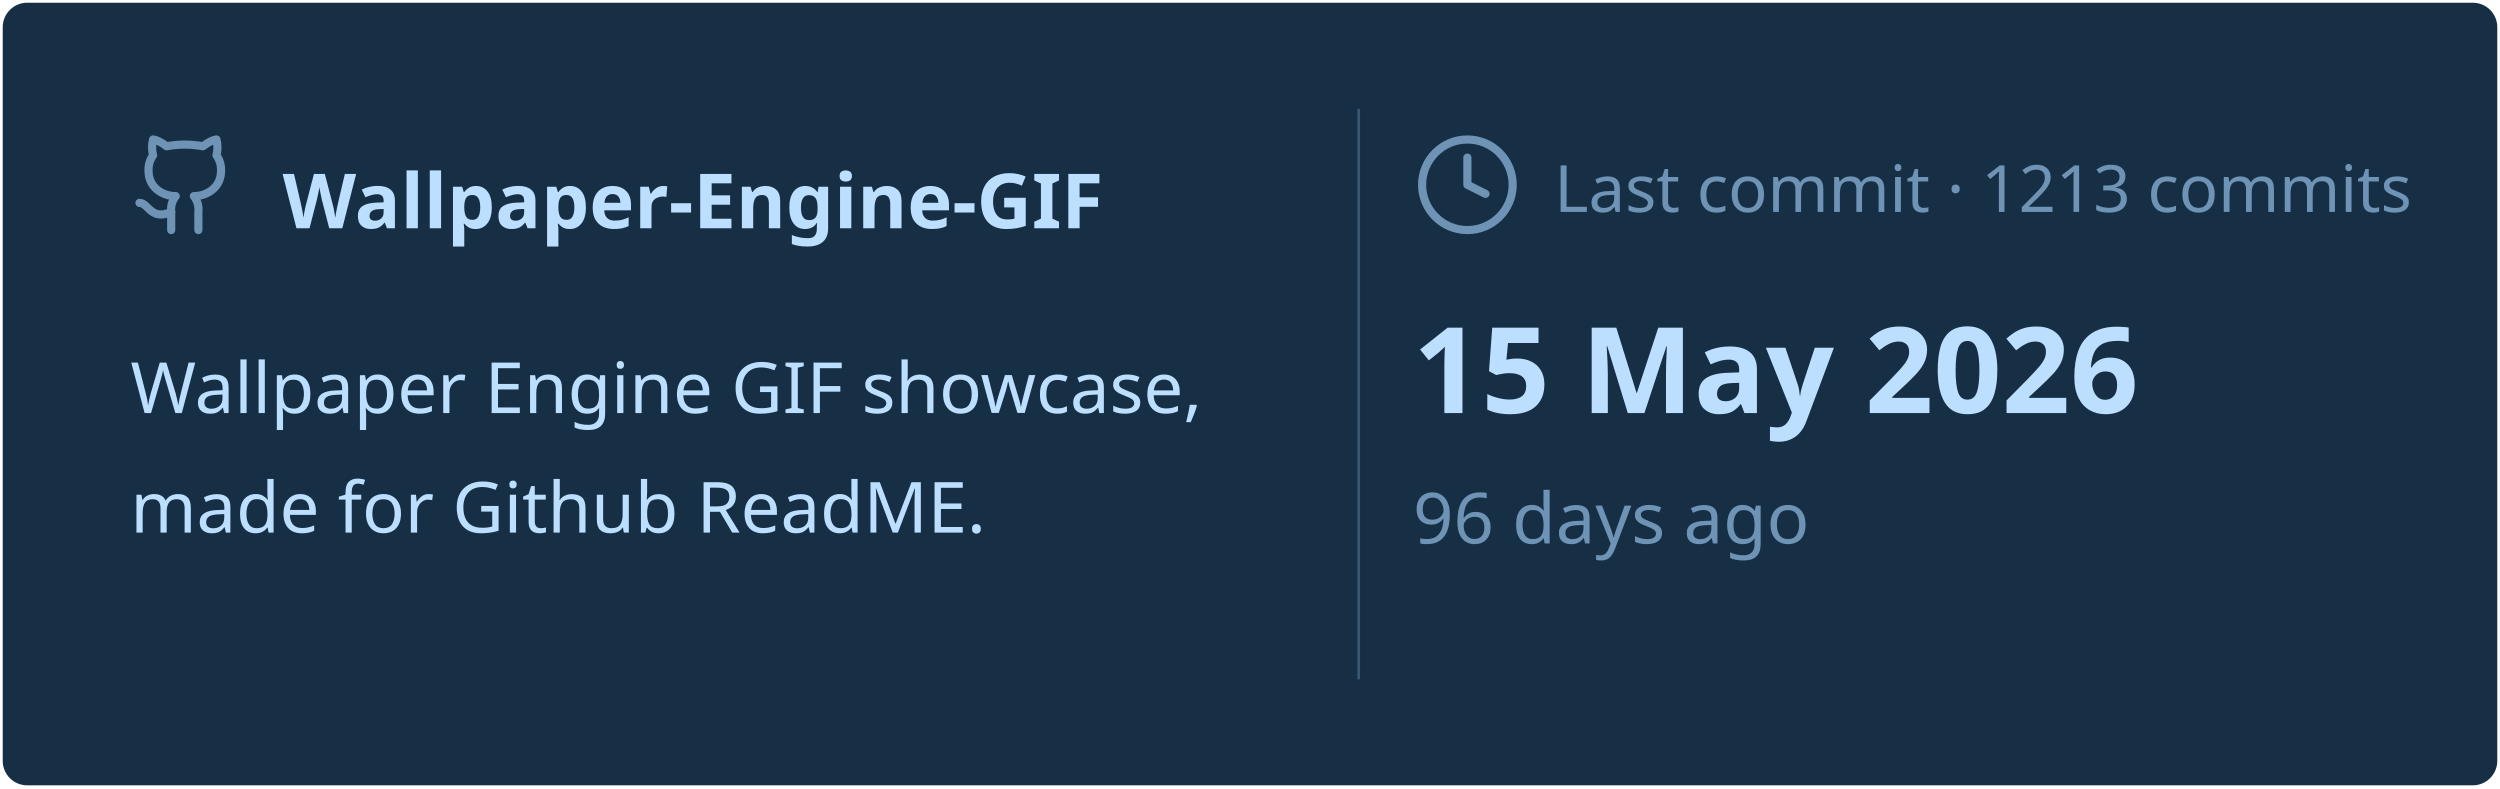
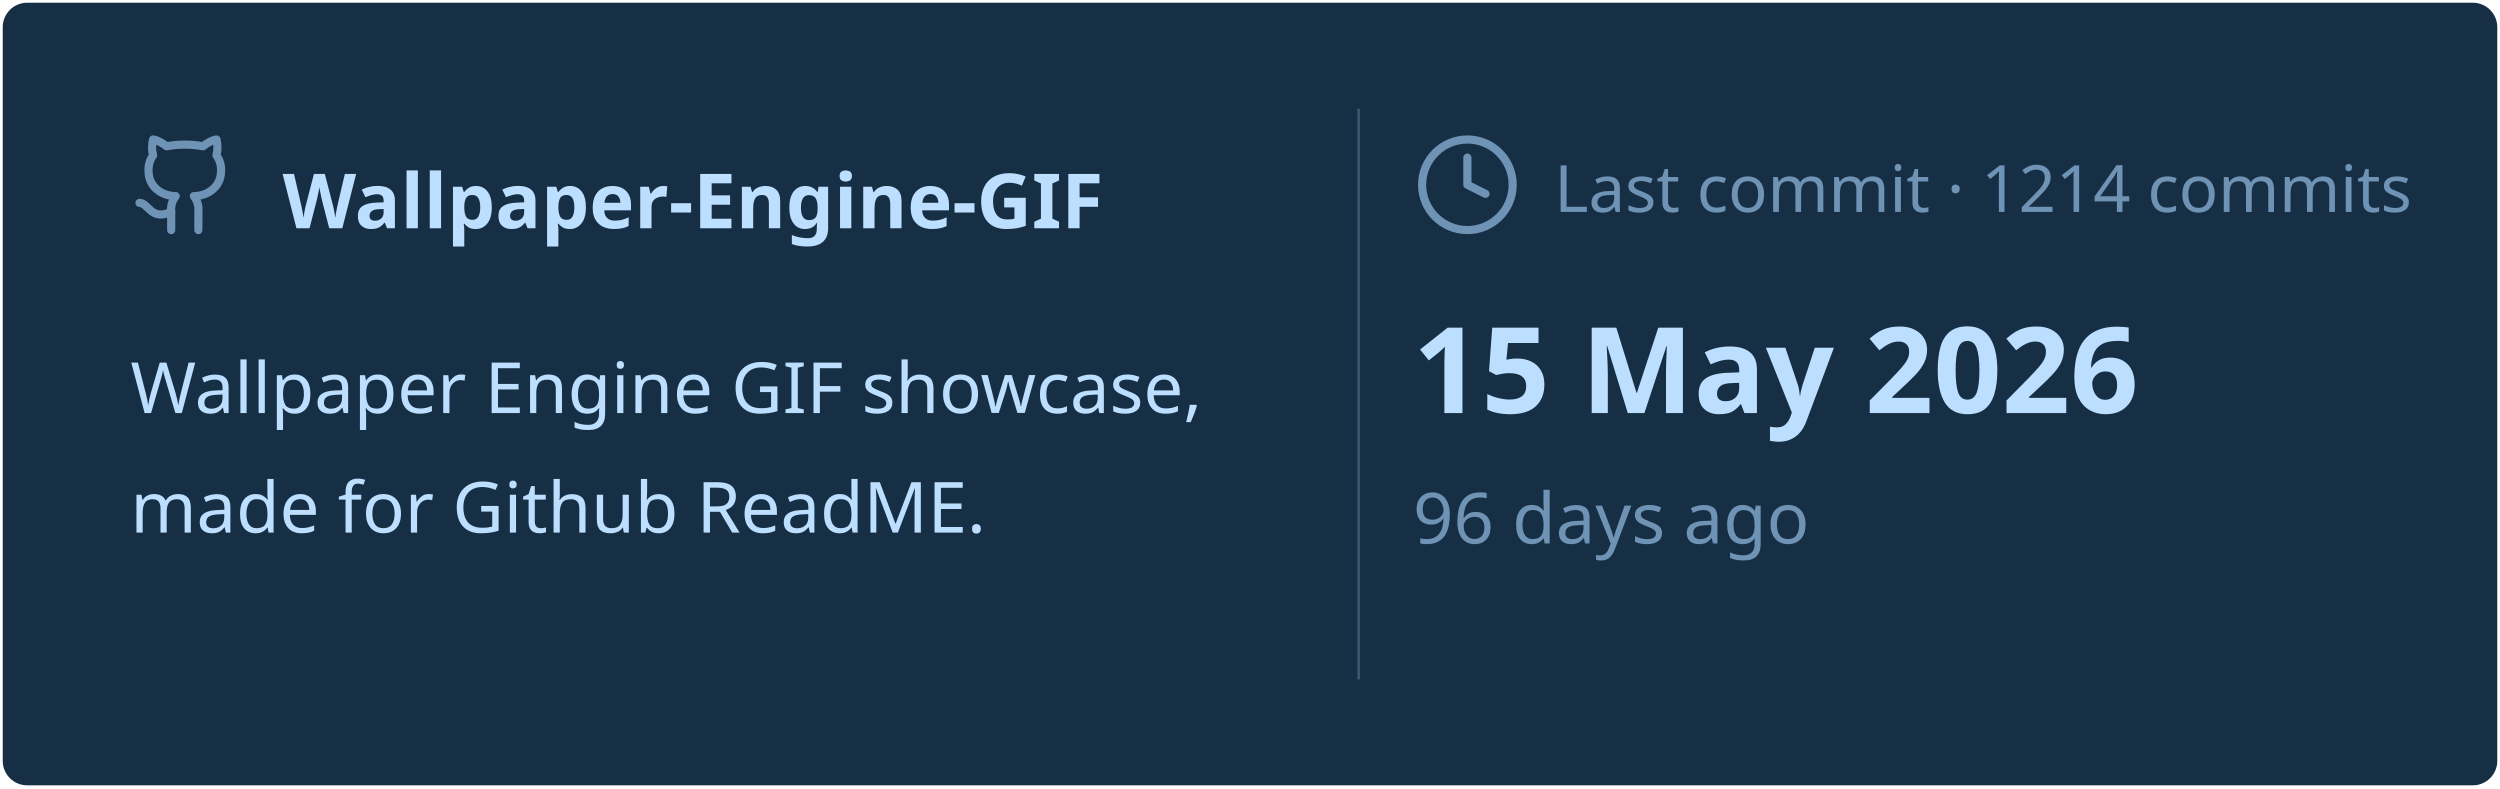
<svg xmlns="http://www.w3.org/2000/svg" viewBox="0 0 460 145" width="460px" height="145px">
  <rect stroke="#000000" stroke-opacity="0" fill="#172F45" rx="4.5" x="0.5" y="0.5" width="459" height="144" />
  <g transform="translate(24, 42)">
    <svg x="0" y="-18" width="20" height="20" viewBox="0 0 24 24" fill="none" stroke="#6E93B5" stroke-width="1.8" stroke-linecap="round" stroke-linejoin="round">
      <path d="M15 22v-4a4.8 4.8 0 0 0-1-3.5c3 0 6-2 6-5.5.08-1.25-.27-2.48-1-3.5.28-1.15.28-2.35 0-3.5 0 0-1 0-3 1.5-2.64-.5-5.36-.5-8 0C6 2 5 2 5 2c-.3 1.15-.3 2.35 0 3.5A5.403 5.403 0 0 0 4 9c0 3.5 3 5.5 6 5.5-.39.49-.68 1.05-.85 1.65-.17.6-.22 1.23-.15 1.85v4" />
      <path d="M9 18c-4.51 2-5-2-7-2" />
    </svg>
    <text x="28" y="0" font-family="&quot;Segoe UI&quot;, Ubuntu, sans-serif" font-size="14" font-weight="700" fill="#BDDFFF">Wallpaper-Engine-GIF</text>
  </g>
  <text x="24" y="76" font-family="&quot;Segoe UI&quot;, Ubuntu, sans-serif" font-size="13" font-weight="400" fill="#BDDFFF">Wallpaper Engine GIF showcase,</text>
  <text x="24" y="98" font-family="&quot;Segoe UI&quot;, Ubuntu, sans-serif" font-size="13" font-weight="400" fill="#BDDFFF">made for Github ReadME.</text>
  <line x1="250" y1="20" x2="250" y2="125" stroke="#6E93B5" stroke-width="0.5" stroke-opacity="0.4" />
  <svg x="260" y="24" width="20" height="20" viewBox="0 0 24 24" fill="none" stroke="#6E93B5" stroke-width="1.8" stroke-linecap="round" stroke-linejoin="round">
    <circle cx="12" cy="12" r="10" />
    <polyline points="12 6 12 12 16 14" />
  </svg>
-   <text x="286" y="39" font-family="&quot;Segoe UI&quot;, Ubuntu, sans-serif" font-size="12" font-weight="400" fill="#6E93B5">Last commit · 1213 commits</text>
+   <text x="286" y="39" font-family="&quot;Segoe UI&quot;, Ubuntu, sans-serif" font-size="12" font-weight="400" fill="#6E93B5">Last commit · 1214 commits</text>
  <text x="260" y="76" font-family="&quot;Segoe UI&quot;, Ubuntu, sans-serif" font-size="22" font-weight="700" fill="#BDDFFF">15 May 2026</text>
  <text x="260" y="100" font-family="&quot;Segoe UI&quot;, Ubuntu, sans-serif" font-size="13" font-weight="400" fill="#6E93B5">96 days ago</text>
</svg>
